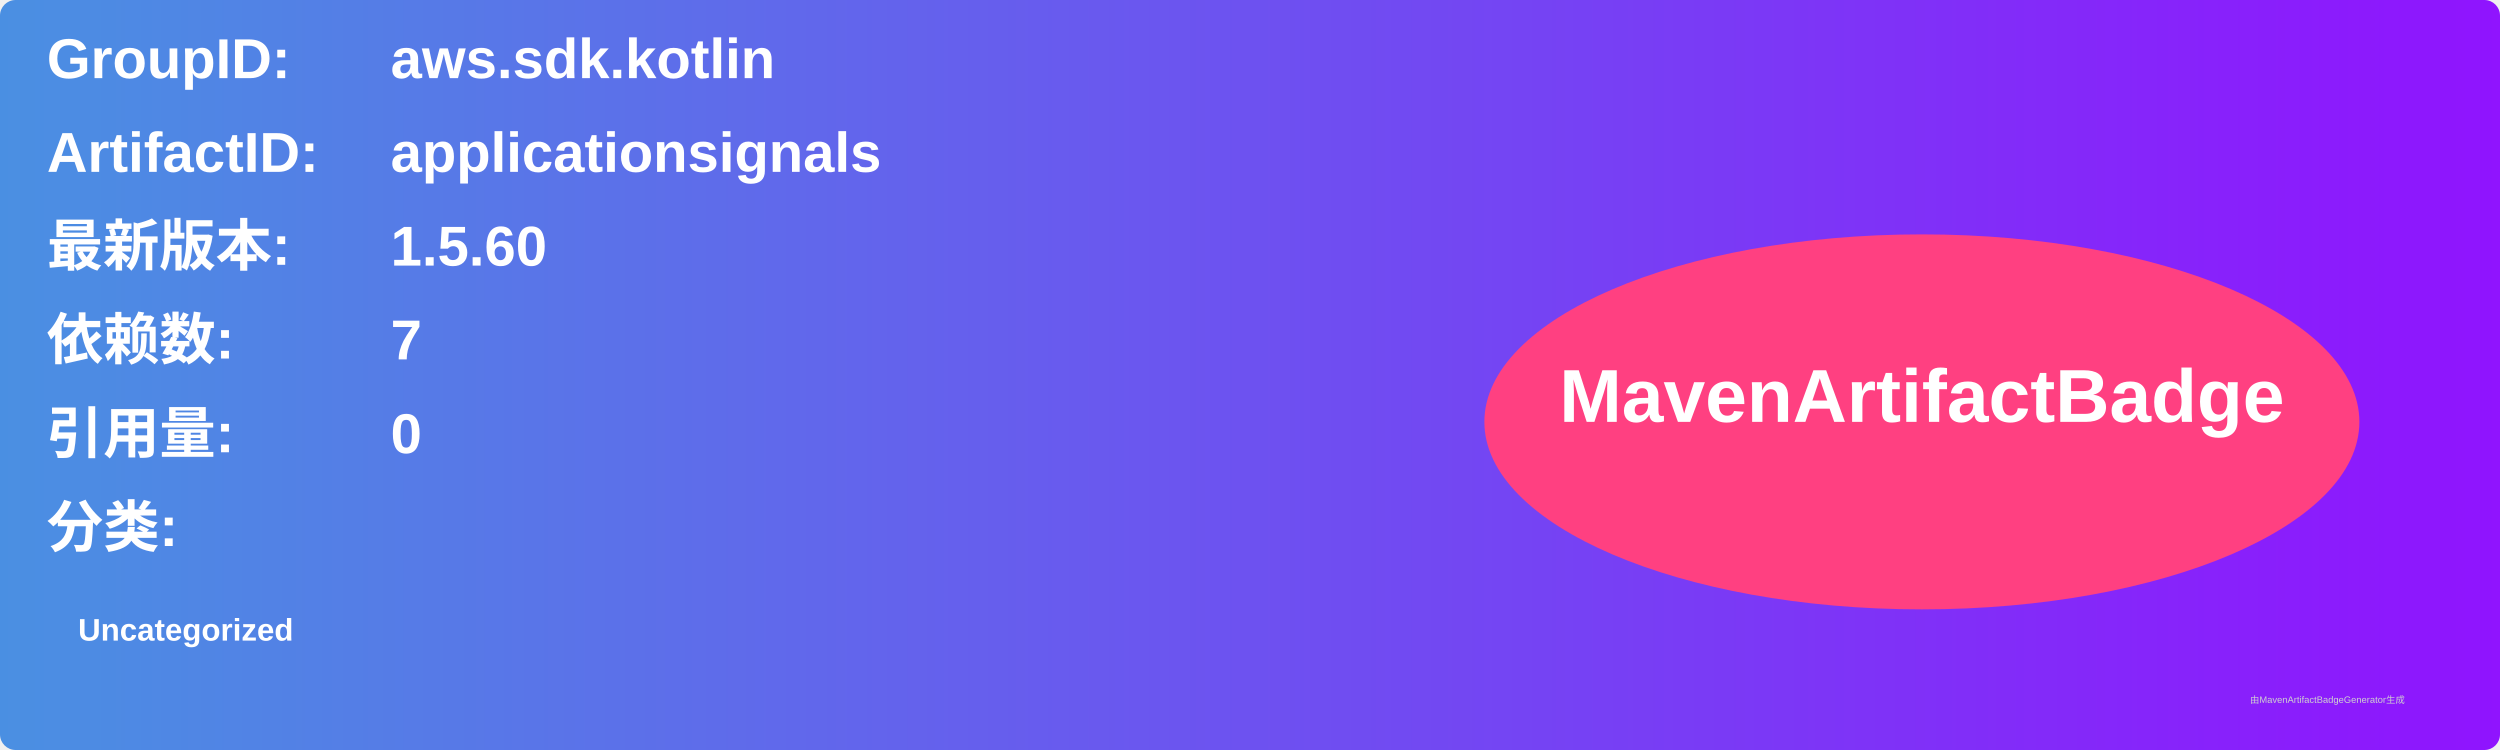
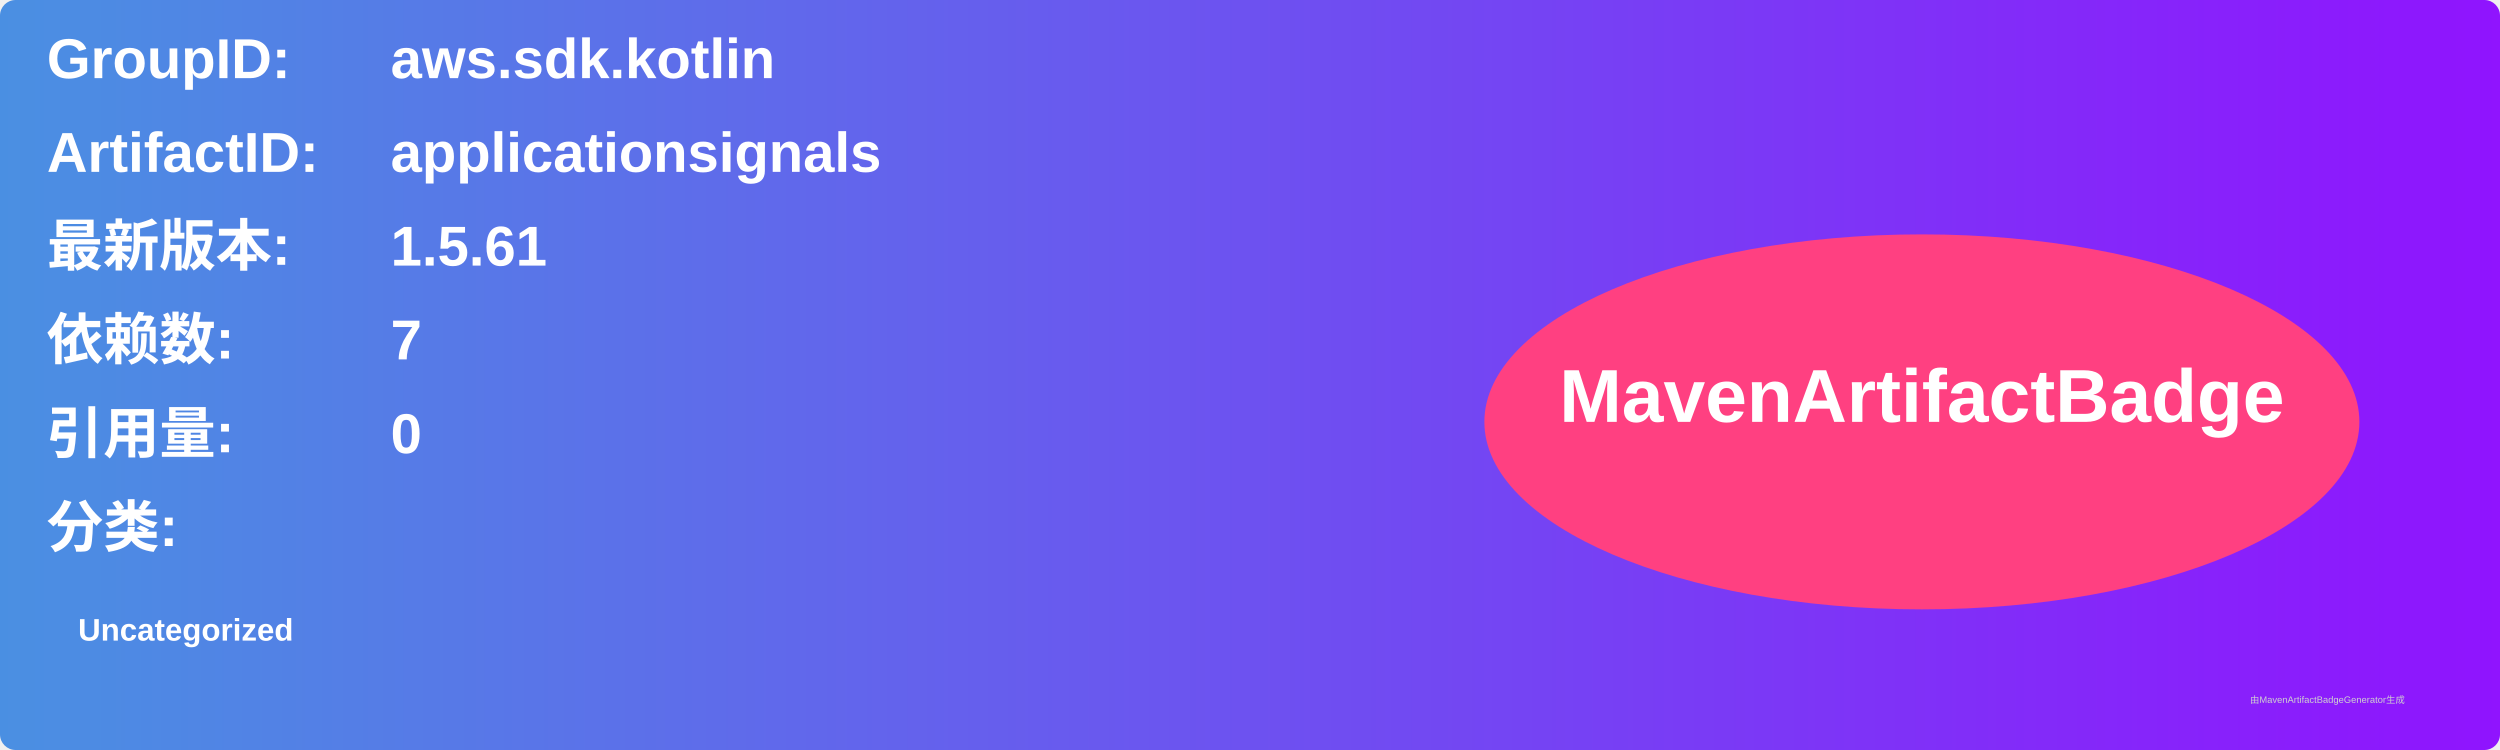
<svg xmlns="http://www.w3.org/2000/svg" width="800" height="240" viewBox="0 0 800 240">
  <linearGradient id="grad" x1="0%" y1="0%" x2="100%" y2="0%">
    <stop offset="0%" stop-color="#4a90e2" />
    <stop offset="100%" stop-color="#9013fe" />
  </linearGradient>
  <rect width="100%" height="100%" rx="5" ry="5" fill="url(#grad)" />
  <g transform="translate(15, 15)">
    <text x="0" y="10" font-family="Arial" font-size="18" fill="white" font-weight="bold" width="260">GroupID:</text>
    <text x="110" y="10" font-family="Arial" font-size="18" fill="white" font-weight="bold" width="460">aws.sdk.kotlin</text>
    <text x="0" y="40" font-family="Arial" font-size="18" fill="white" font-weight="bold" width="260">ArtifactID:</text>
    <text x="110" y="40" font-family="Arial" font-size="18" fill="white" font-weight="bold" width="460">applicationsignals</text>
    <text x="0" y="70" font-family="Arial" font-size="18" fill="white" font-weight="bold">最新版本:</text>
    <text x="110" y="70" font-family="Arial" font-size="18" fill="white" font-weight="bold">
-       <tspan font-weight="bold">1.5.60</tspan>
+       <tspan font-weight="bold">1.5.61</tspan>
    </text>
    <text x="0" y="100" font-family="Arial" font-size="18" fill="white" font-weight="bold">依赖数: </text>
    <text x="110" y="100" font-family="Arial" font-size="18" fill="white">
      <tspan font-weight="bold">7</tspan>
    </text>
    <text x="0" y="130" font-family="Arial" font-size="18" fill="white" font-weight="bold">引用量: </text>
    <text x="110" y="130" font-family="Arial" font-size="18" fill="white">
      <tspan font-weight="bold">0</tspan>
    </text>
    <text x="0" y="160" font-family="Arial" font-size="18" fill="white" font-weight="bold">分类:</text>
    <text x="10" y="190" font-family="Arial" font-size="10" fill="white">
      <tspan font-weight="bold">Uncategorized</tspan>
    </text>
    <ellipse cx="600" cy="120" rx="140" ry="60" fill="#ff4081" />
    <text x="600" y="120" text-anchor="middle" font-family="Arial" font-size="24" fill="white" font-weight="bold">MavenArtifactBadge</text>
  </g>
  <text x="720" y="225" font-family="Arial" font-size="3" fill="#d0d0d0">由MavenArtifactBadgeGenerator生成</text>
</svg>
